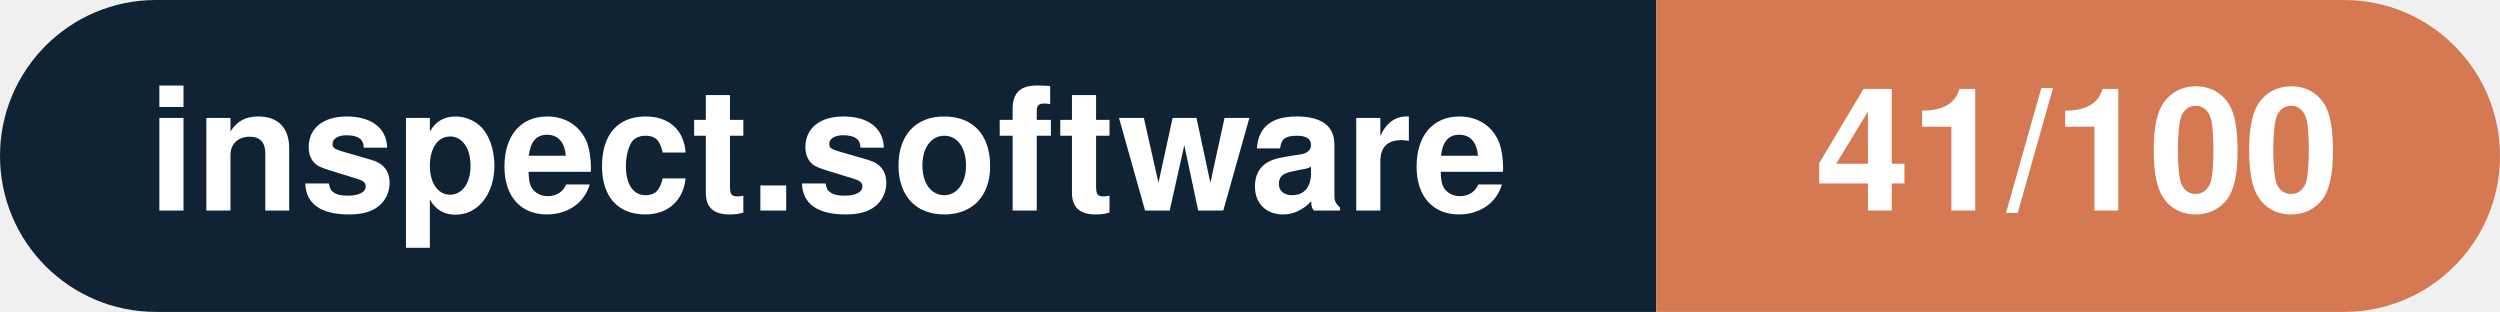
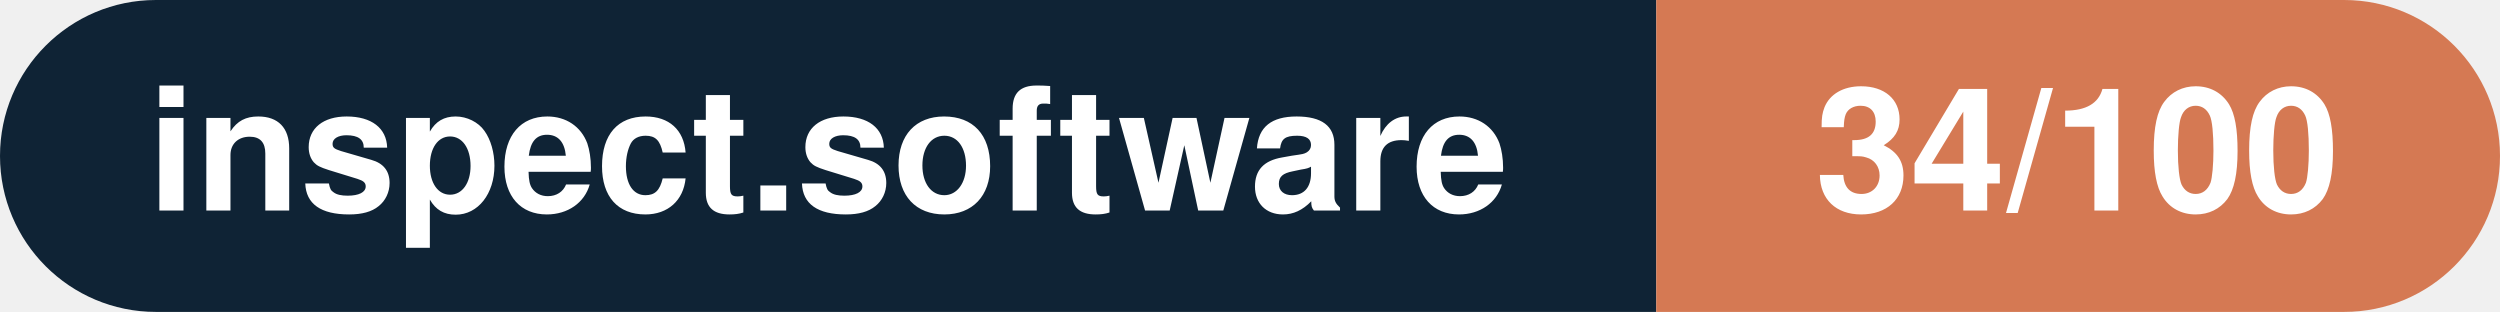
- <svg xmlns="http://www.w3.org/2000/svg" width="160.3" height="20" viewBox="0 0 160.3 20" role="img" aria-label="inspect.software: 41/100">
+ <svg xmlns="http://www.w3.org/2000/svg" width="160.3" height="20" viewBox="0 0 160.3 20" role="img" aria-label="inspect.software: 34/100">
  <clipPath id="rnd">
    <rect width="160.3" height="20" rx="10.0" fill="#fff" />
  </clipPath>
  <g clip-path="url(#rnd)">
    <rect width="106.2" height="20" fill="#0f2335" />
    <rect x="106.2" width="54.1" height="20" fill="#d57953" />
  </g>
  <g fill="#fff" text-anchor="middle" font-family="Helvetica Neue,Helvetica,Arial,sans-serif" font-size="11">
    <text x="53.1" y="13.5" font-weight="600">inspect.software</text>
-     <text x="133.2" y="13.5" font-weight="700">41/100</text>
+     <text x="133.2" y="13.5" font-weight="700">34/100</text>
  </g>
</svg>
